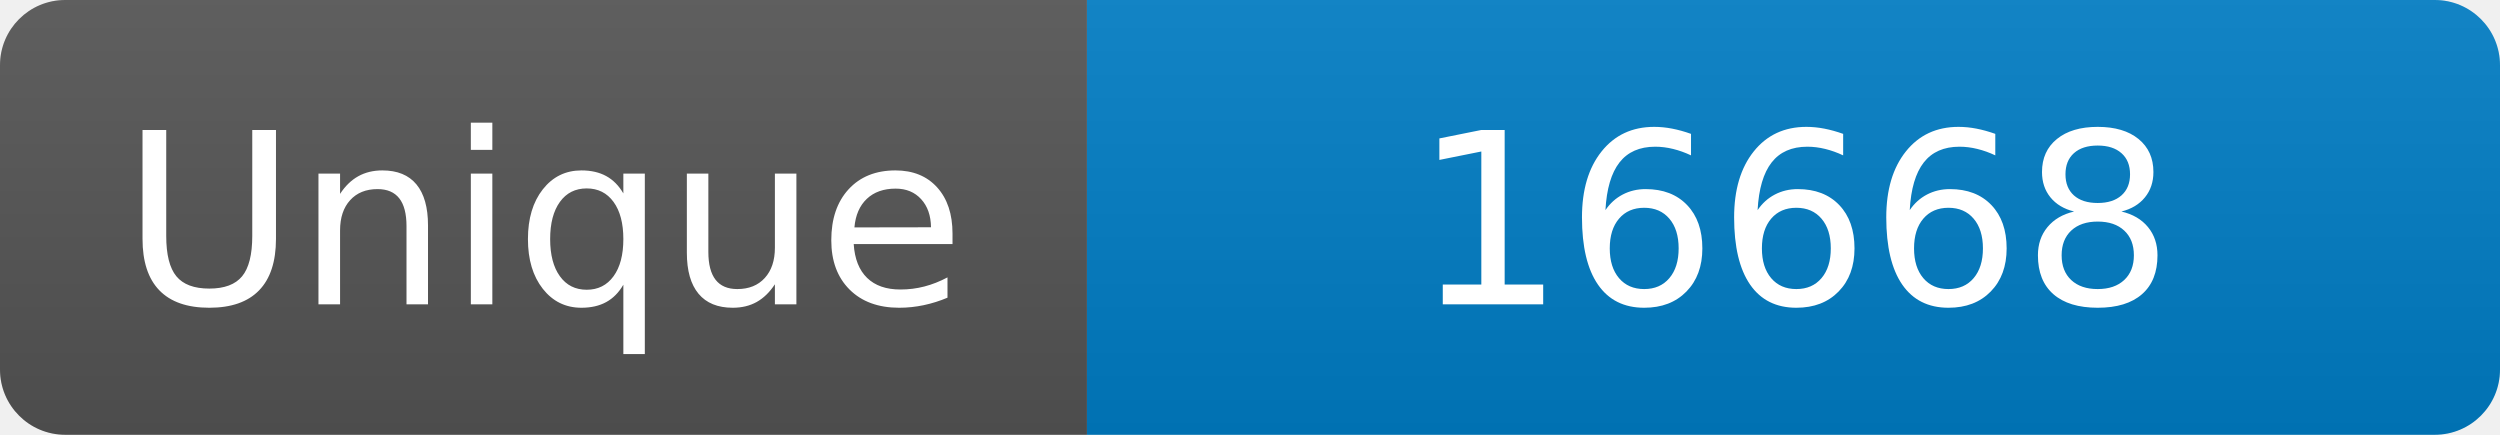
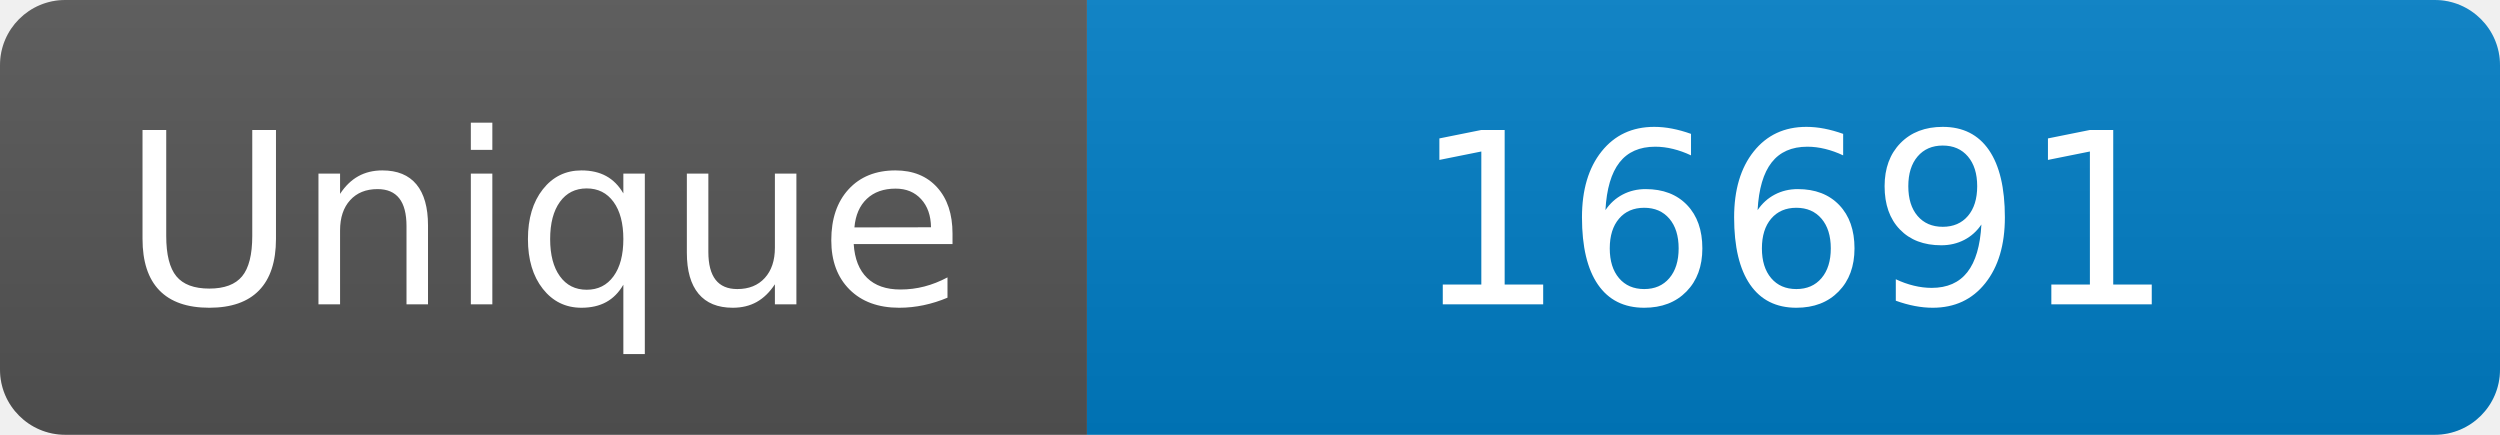
<svg xmlns="http://www.w3.org/2000/svg" width="115" height="20" role="img" aria-label="Maintained?: yes">
  <linearGradient id="s" x2="0" y2="100%">
    <stop offset="0" stop-color="#bbb" stop-opacity=".1" />
    <stop offset="1" stop-opacity=".1" />
  </linearGradient>
  <clipPath id="r">
    <rect width="115" height="20" rx="3" fill="#fff" />
  </clipPath>
  <g clip-path="url(#r)">
    <rect width="50" height="20" fill="#555" />
    <rect x="50" width="160" height="20" fill="#007ec6" />
    <rect width="115" height="20" fill="url(#s)" />
  </g>
  <g fill="#fff" text-anchor="middle" font-family="Verdana,Geneva,DejaVu Sans,sans-serif" font-size="110">
    <text x="250" y="140" transform="scale(.1)" fill="#fff">Unique</text>
-     <text x="825" y="140" transform="scale(.1)" fill="#fff">16668</text>
+     <text x="825" y="140" transform="scale(.1)" fill="#fff">16691</text>
  </g>
</svg>
